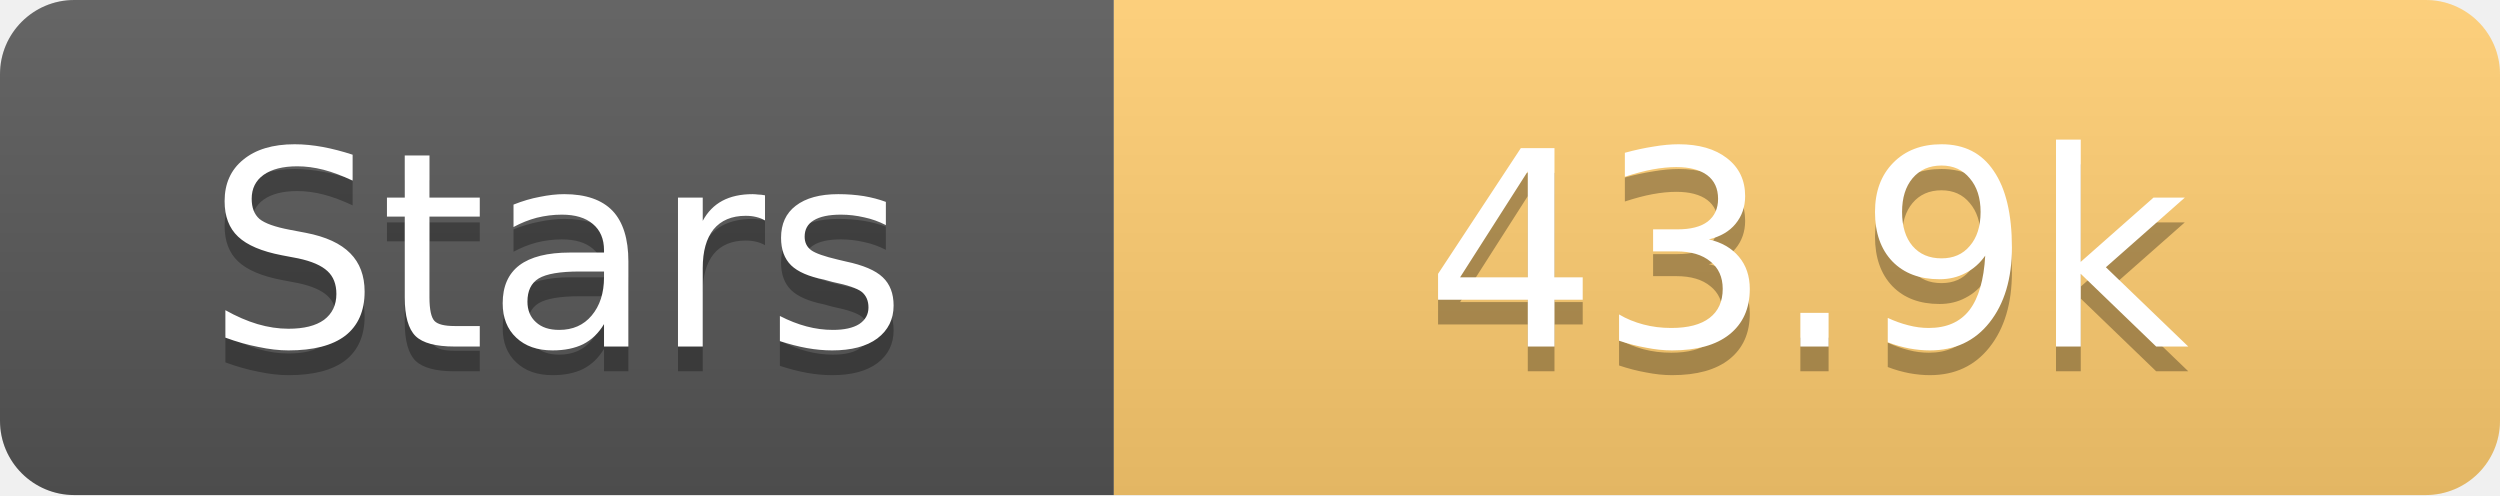
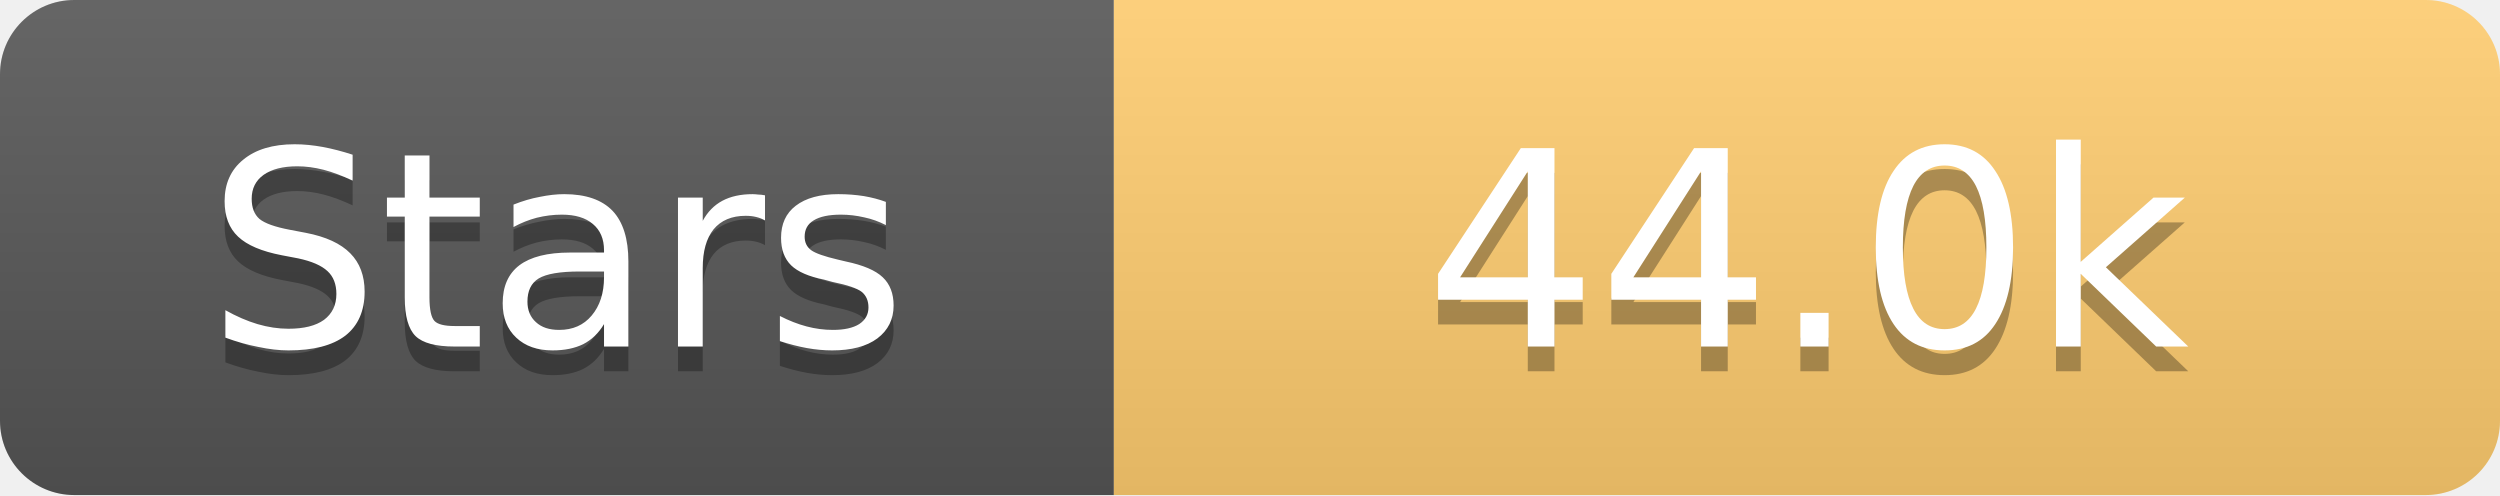
<svg xmlns="http://www.w3.org/2000/svg" width="101" height="20">
  <linearGradient id="s" x2="0" y2="100%">
    <stop offset="0" stop-color="#fff" stop-opacity=".1" />
    <stop offset="1" stop-opacity=".1" />
  </linearGradient>
  <clipPath id="r">
    <rect width="101" height="20" rx="3" fill="#fff" />
  </clipPath>
  <g clip-path="url(#r)">
    <rect width="45" height="20" fill="#555" />
    <rect x="45" width="56" height="20" fill="#fdcb6e" />
    <rect width="101" height="20" fill="url(#s)" />
  </g>
  <g fill="#fff" text-anchor="middle" font-family="Verdana,Geneva,DejaVu Sans,sans-serif" text-rendering="geometricPrecision" font-size="11">
    <text x="22.5" y="15" fill="#010101" fill-opacity=".3">Stars</text>
    <text x="22.5" y="14">Stars</text>
-     <text x="73.0" y="15" fill="#010101" fill-opacity=".3">43.9k</text>
-     <text x="73.0" y="14">43.9k</text>
+     <text x="73.0" y="15" fill="#010101" fill-opacity=".3">44.0k</text>
+     <text x="73.0" y="14">44.0k</text>
  </g>
</svg>
